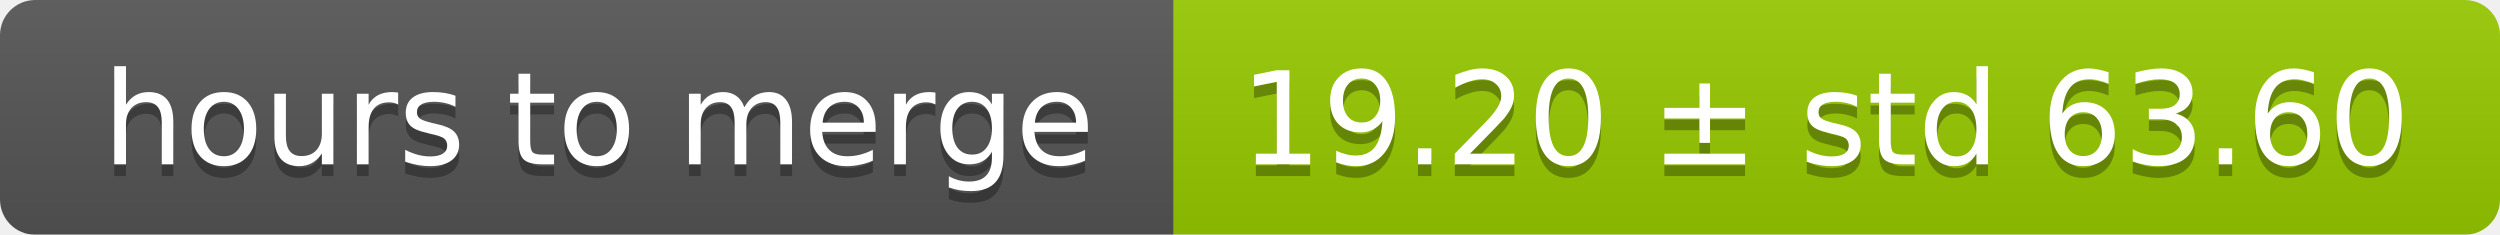
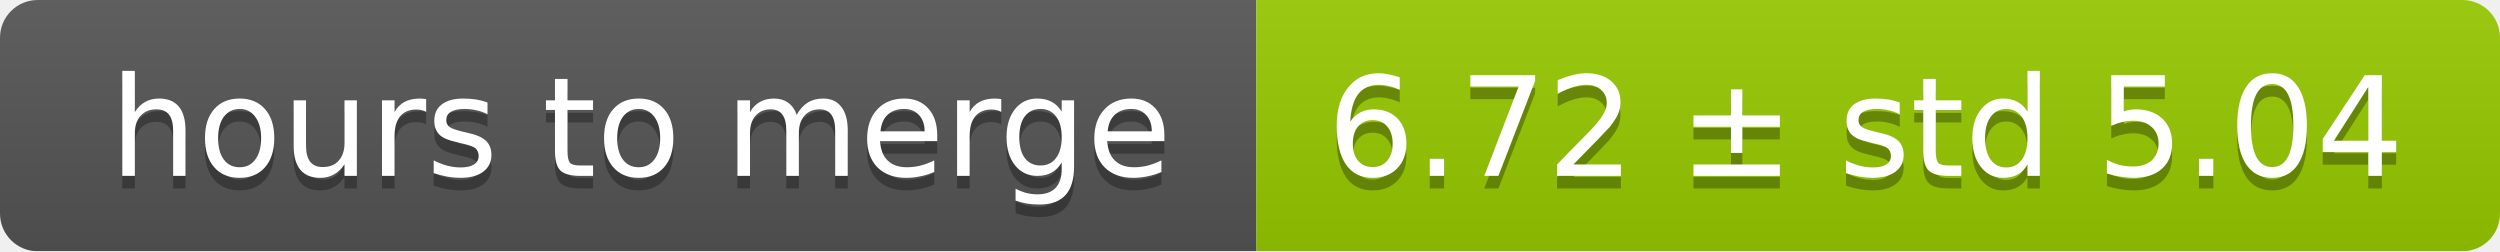
- <svg xmlns="http://www.w3.org/2000/svg" width="213" height="20">
+ <svg xmlns="http://www.w3.org/2000/svg" width="199" height="20">
  <linearGradient id="smooth" x2="0" y2="100%">
    <stop offset="0" stop-color="#bbb" stop-opacity=".1" />
    <stop offset="1" stop-opacity=".1" />
  </linearGradient>
  <mask id="round">
-     <rect width="213" height="20" rx="3" fill="#fff" />
+     <rect width="199" height="20" rx="3" fill="#fff" />
  </mask>
  <g mask="url(#round)">
    <rect width="100" height="20" fill="#555" />
-     <rect x="100" width="113" height="20" fill="#97ca00" />
-     <rect width="213" height="20" fill="url(#smooth)" />
+     <rect x="100" width="99" height="20" fill="#97ca00" />
+     <rect width="199" height="20" fill="url(#smooth)" />
  </g>
  <g fill="#fff" text-anchor="middle" font-family="DejaVu Sans,Verdana,Geneva,sans-serif" font-size="11">
    <text x="51" y="15" fill="#010101" fill-opacity=".3">hours to merge</text>
    <text x="51" y="14">hours to merge</text>
-     <text x="155.5" y="15" fill="#010101" fill-opacity=".3">19.20 ± std 63.60</text>
-     <text x="155.5" y="14">19.20 ± std 63.60</text>
+     <text x="148.5" y="15" fill="#010101" fill-opacity=".3">6.72 ± std 5.04</text>
+     <text x="148.5" y="14">6.72 ± std 5.04</text>
  </g>
</svg>
